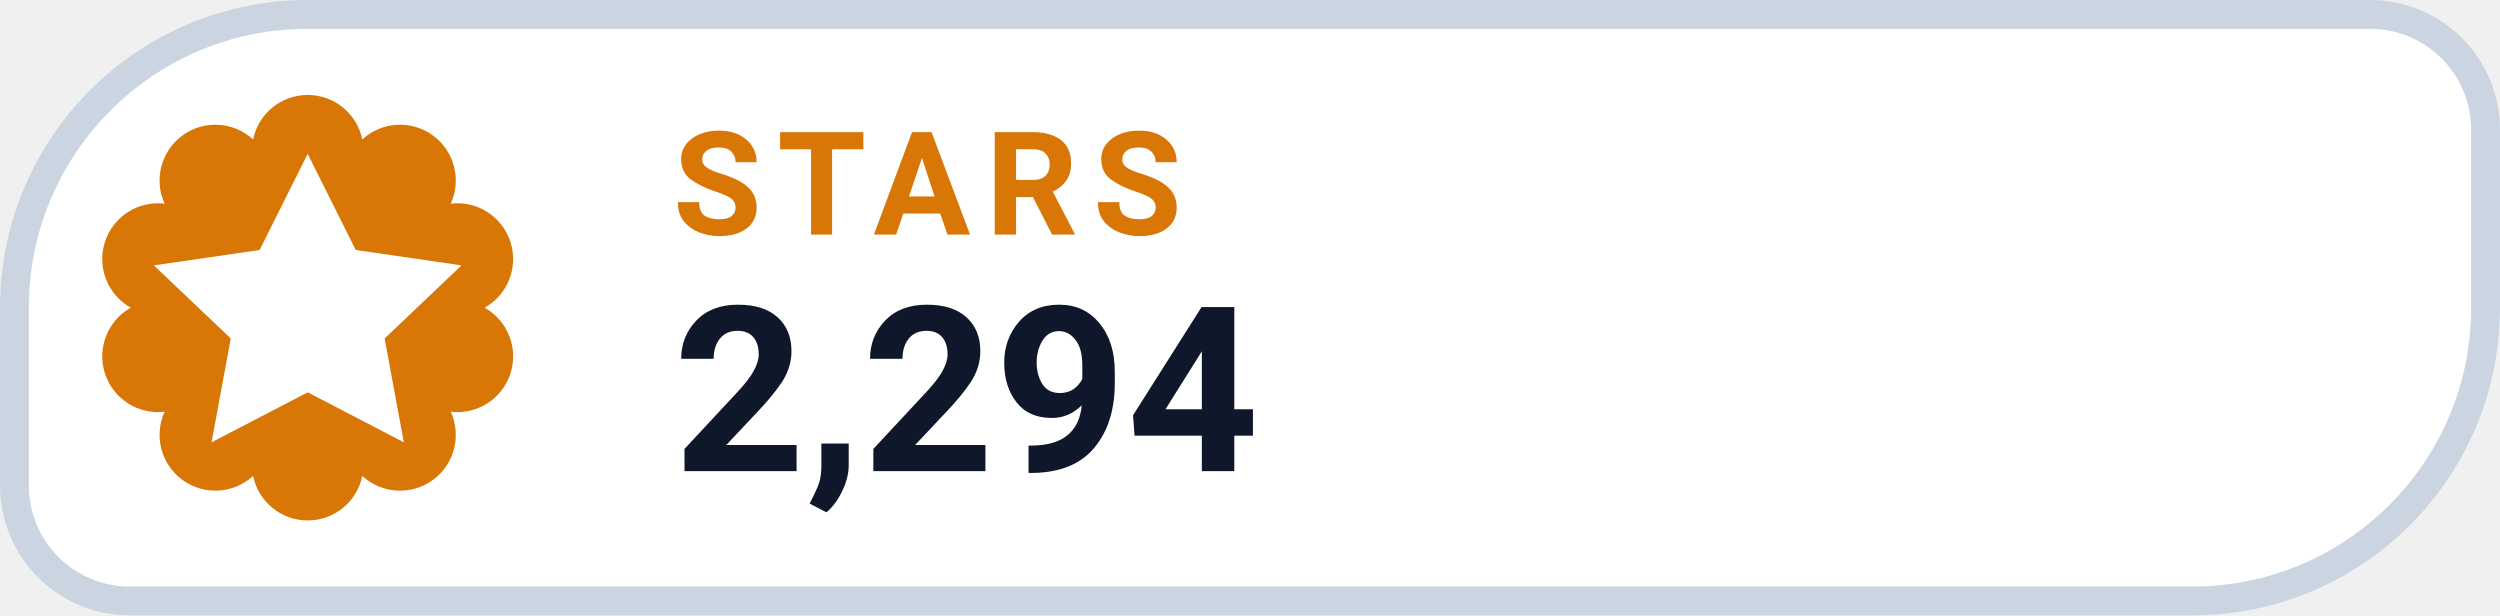
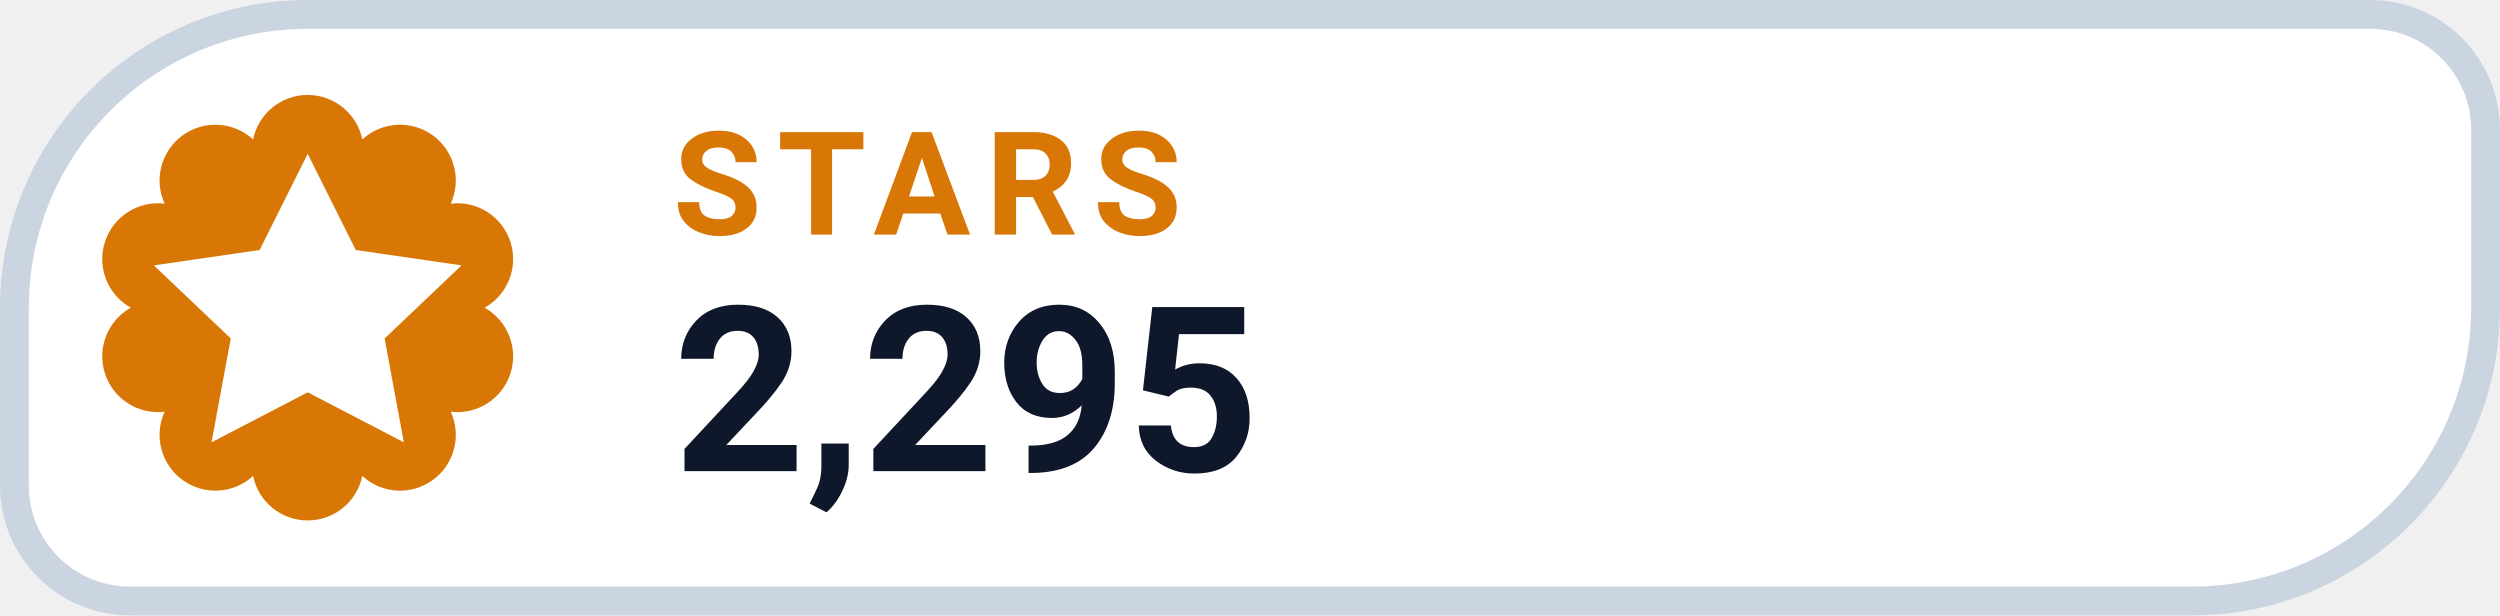
- <svg xmlns="http://www.w3.org/2000/svg" width="130" height="32" viewBox="0 0 130 32" role="img" aria-label="STARS 2,294">
+ <svg xmlns="http://www.w3.org/2000/svg" width="130" height="32" viewBox="0 0 130 32" role="img" aria-label="STARS 2,295">
  <path d="M 16.00 0.75 H 123.25 A 6.00 6.00 0 0 1 129.25 6.75 V 16.00 A 15.25 15.25 0 0 1 114.00 31.25 H 6.75 A 6.00 6.00 0 0 1 0.75 25.25 V 16.00 A 15.25 15.25 0 0 1 16.00 0.75 Z" fill="#FFFFFF" stroke="#CBD5E1" stroke-width="1.5" />
  <path d="M 13.16 7.25 A 2.90 2.90 0 0 1 18.84 7.25 A 2.90 2.90 0 0 1 23.44 10.59 A 2.90 2.90 0 0 1 25.20 16.00 A 2.90 2.90 0 0 1 23.44 21.41 A 2.90 2.90 0 0 1 18.84 24.75 A 2.90 2.90 0 0 1 13.16 24.75 A 2.90 2.90 0 0 1 8.56 21.41 A 2.90 2.90 0 0 1 6.80 16.00 A 2.90 2.90 0 0 1 8.56 10.59 A 2.90 2.90 0 0 1 13.16 7.25 Z" fill="#D97706" />
  <g transform="translate(16 16)" style="color:#FFFFFF;">
    <path d="M0 -8 l2.5 5 5.5 .8 -4 3.8 1 5.4 -5 -2.6 -5 2.6 1 -5.4 -4 -3.8 5.5 -.8 Z" fill="currentColor" />
  </g>
  <text x="35" y="12.2" fill="#D97706" font-family="-apple-system,BlinkMacSystemFont,'Segoe UI',Roboto,Helvetica,Arial,sans-serif" font-size="7.5" font-weight="700" letter-spacing=".8">STARS</text>
-   <text x="35" y="24.5" fill="#0F172A" font-family="-apple-system,BlinkMacSystemFont,'Segoe UI',Roboto,Helvetica,Arial,sans-serif" font-size="12" font-weight="750">2,294</text>
+   <text x="35" y="24.5" fill="#0F172A" font-family="-apple-system,BlinkMacSystemFont,'Segoe UI',Roboto,Helvetica,Arial,sans-serif" font-size="12" font-weight="750">2,295</text>
</svg>
